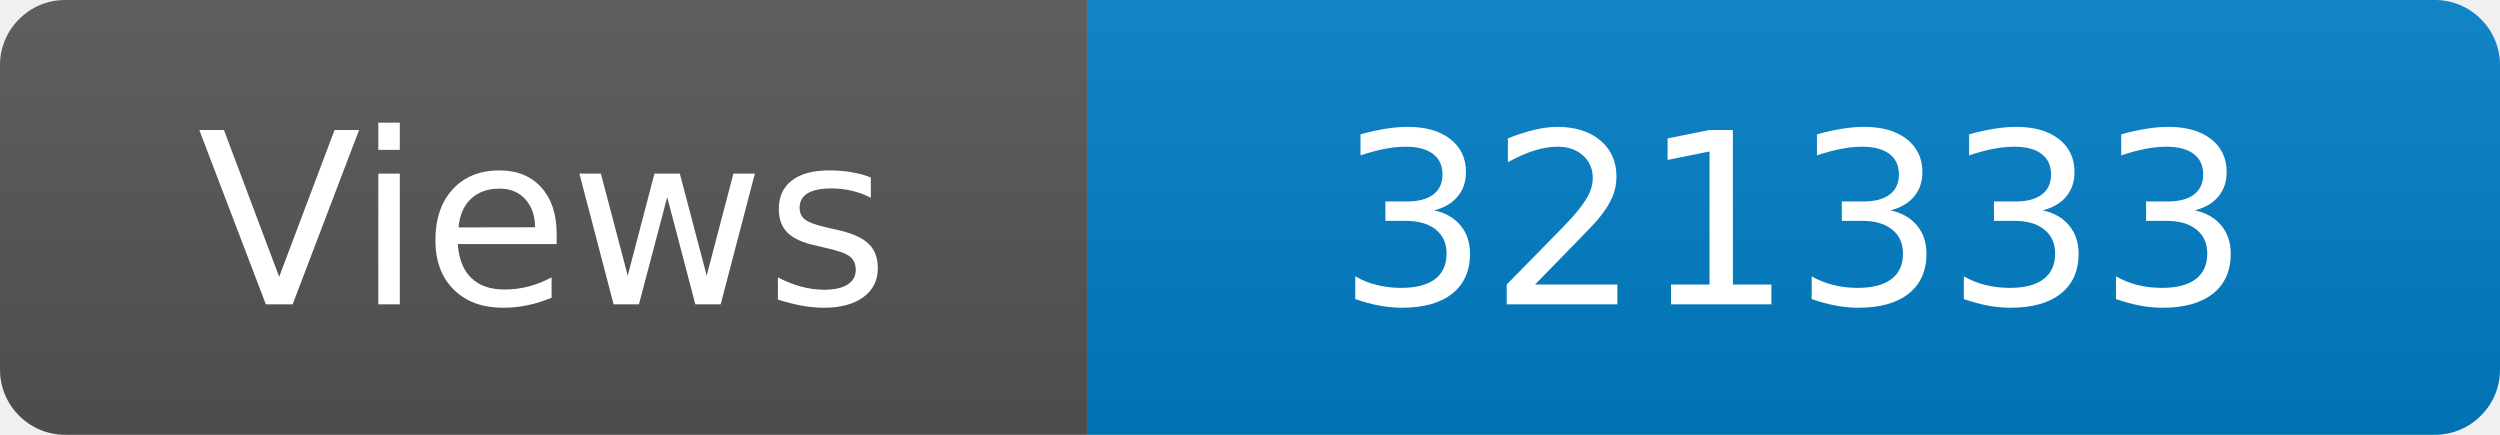
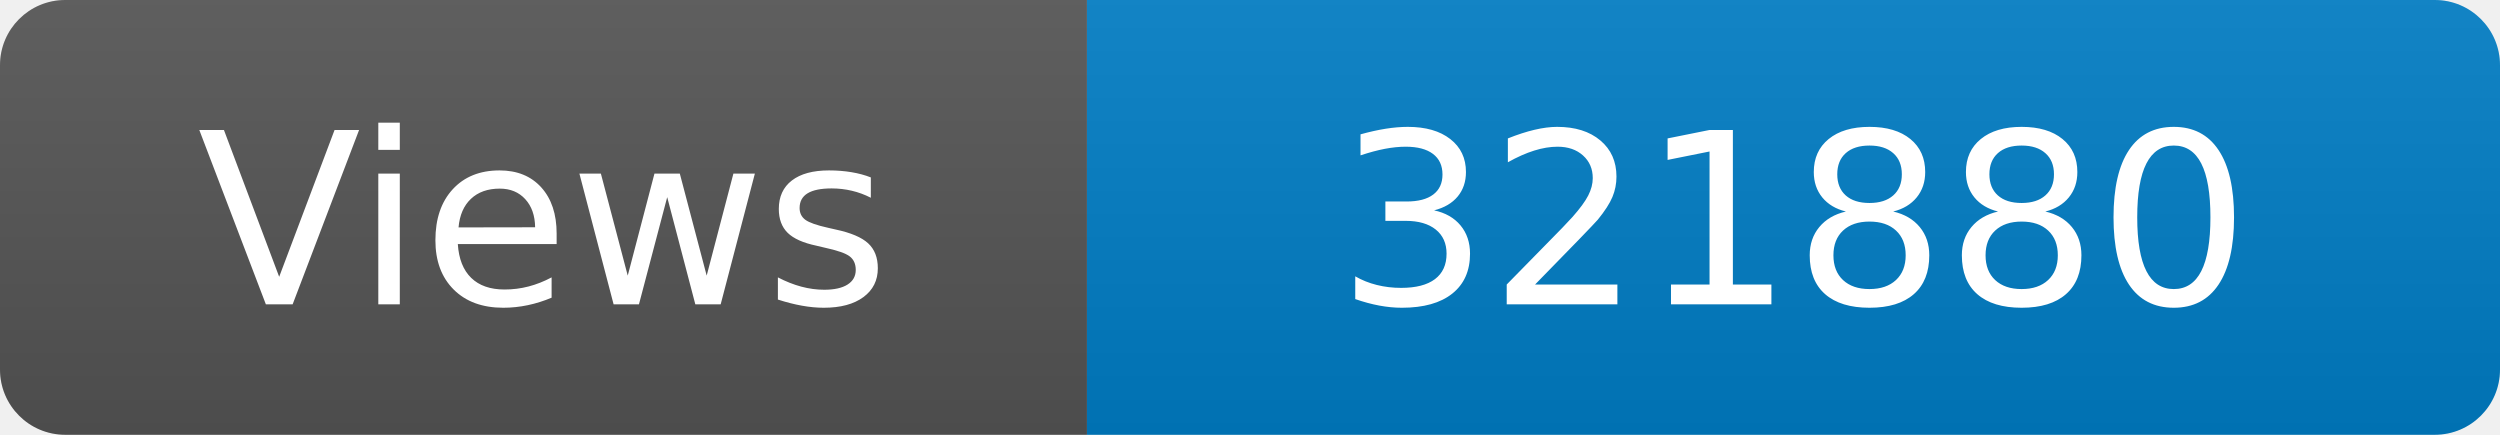
<svg xmlns="http://www.w3.org/2000/svg" width="115" height="20" role="img" aria-label="Maintained?: yes">
  <linearGradient id="s" x2="0" y2="100%">
    <stop offset="0" stop-color="#bbb" stop-opacity=".1" />
    <stop offset="1" stop-opacity=".1" />
  </linearGradient>
  <clipPath id="r">
    <rect width="115" height="20" rx="3" fill="#fff" />
  </clipPath>
  <g clip-path="url(#r)">
    <rect width="50" height="20" fill="#555" />
    <rect x="50" width="160" height="20" fill="#007ec6" />
    <rect width="115" height="20" fill="url(#s)" />
  </g>
  <g fill="#fff" text-anchor="middle" font-family="Verdana,Geneva,DejaVu Sans,sans-serif" font-size="110">
    <text x="250" y="140" transform="scale(.1)" fill="#fff">Views</text>
-     <text x="825" y="140" transform="scale(.1)" fill="#fff">321333</text>
+     <text x="825" y="140" transform="scale(.1)" fill="#fff">321880</text>
  </g>
</svg>
